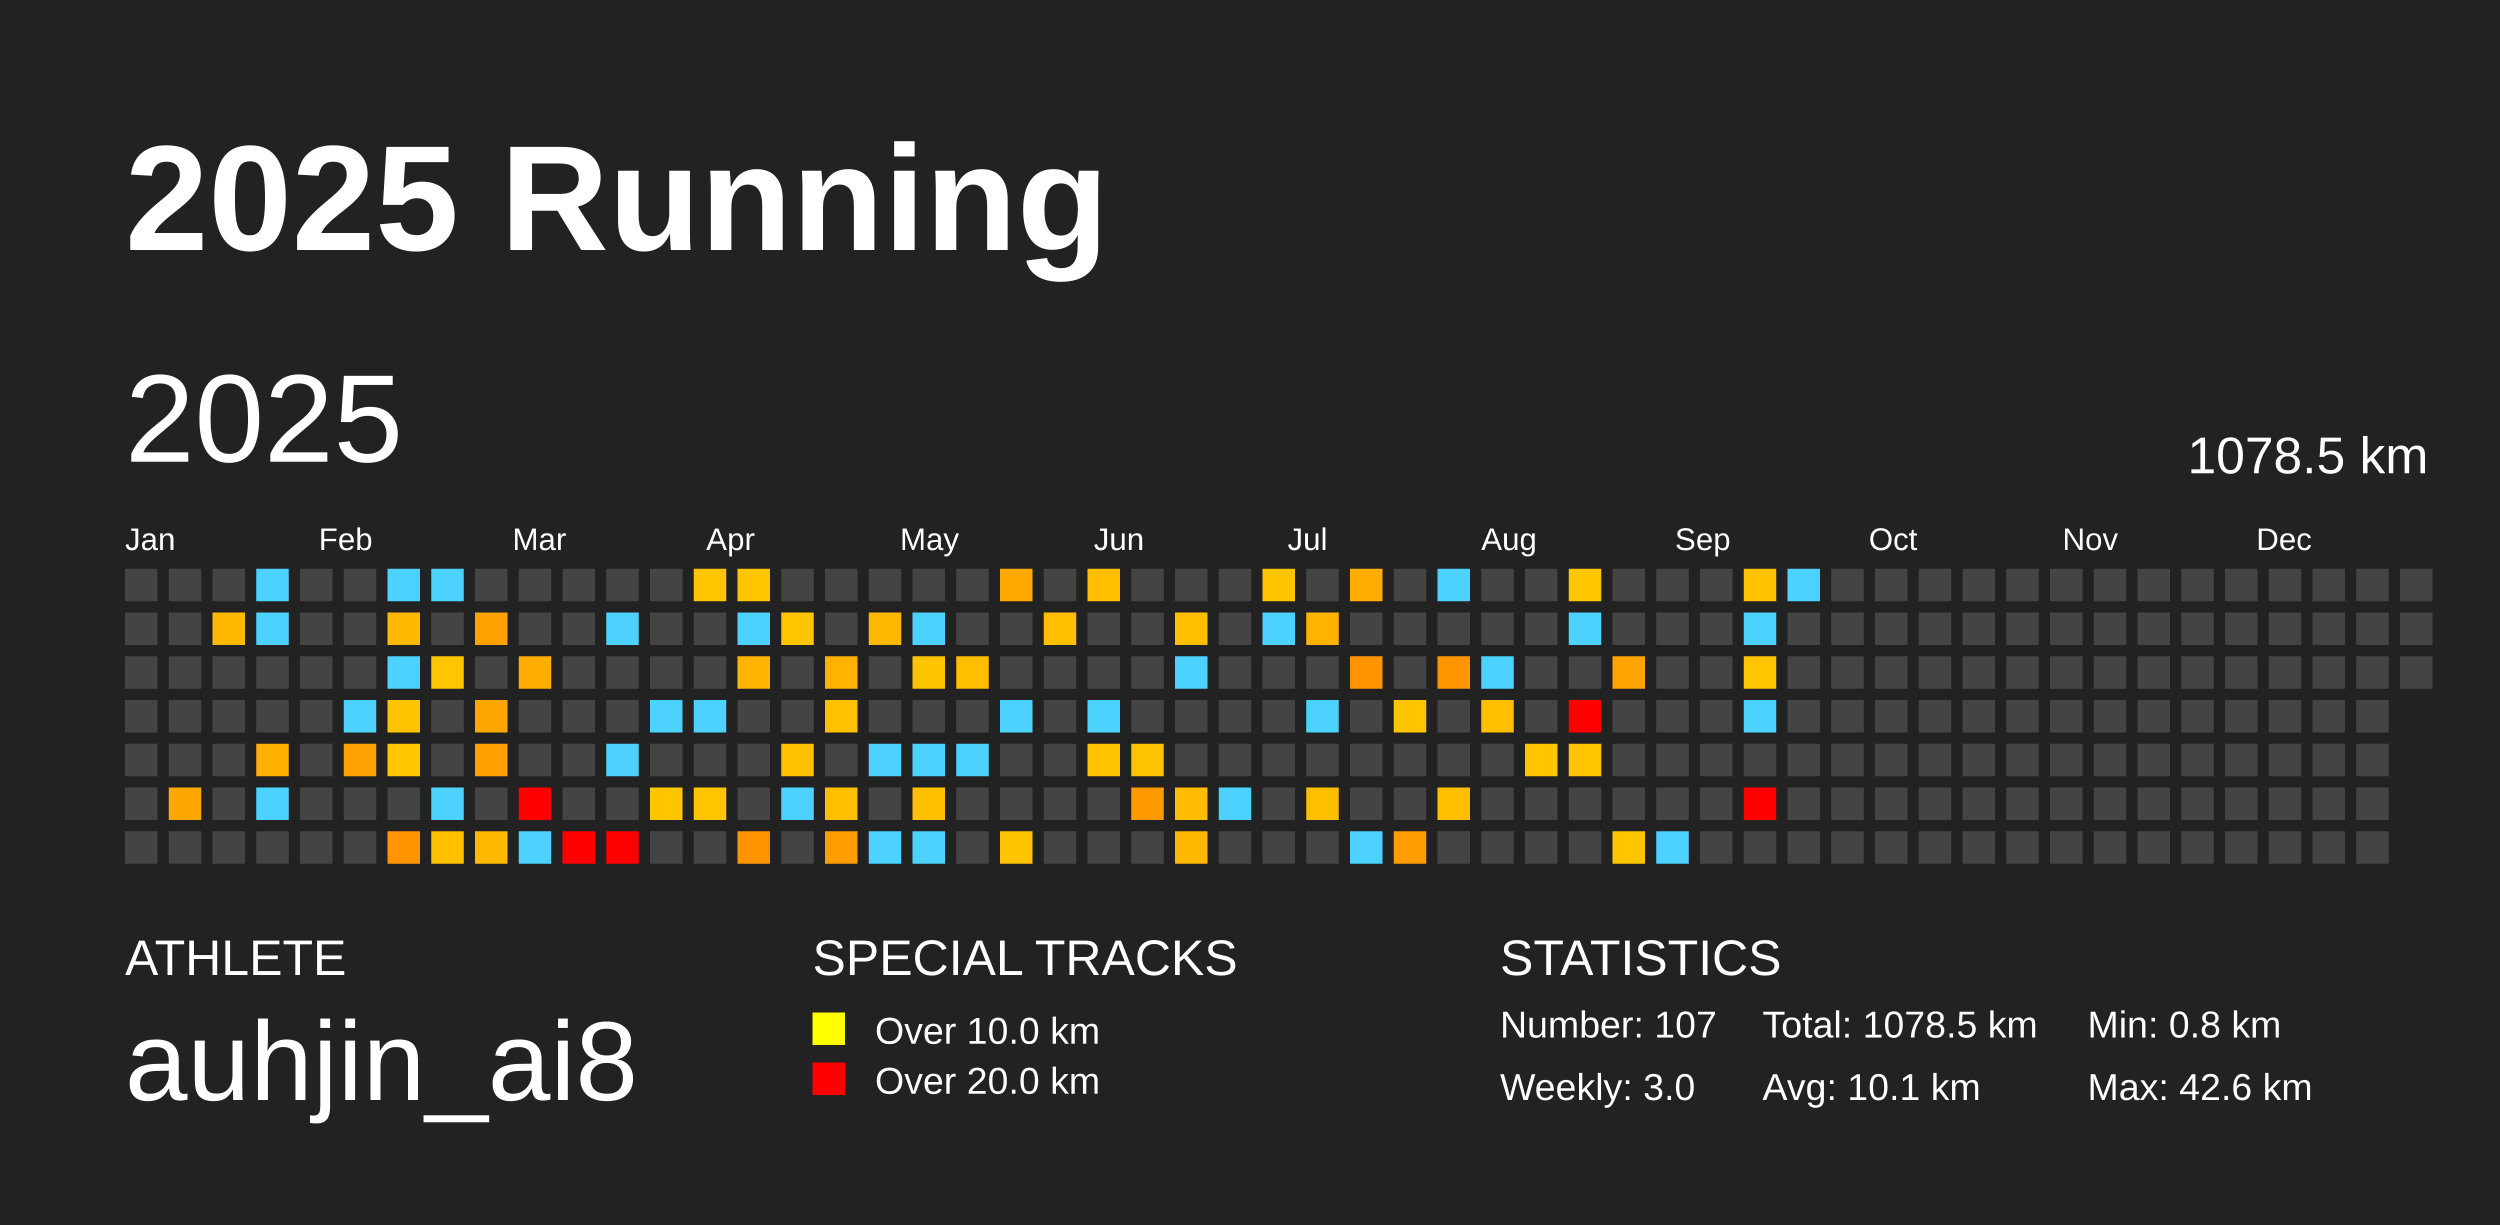
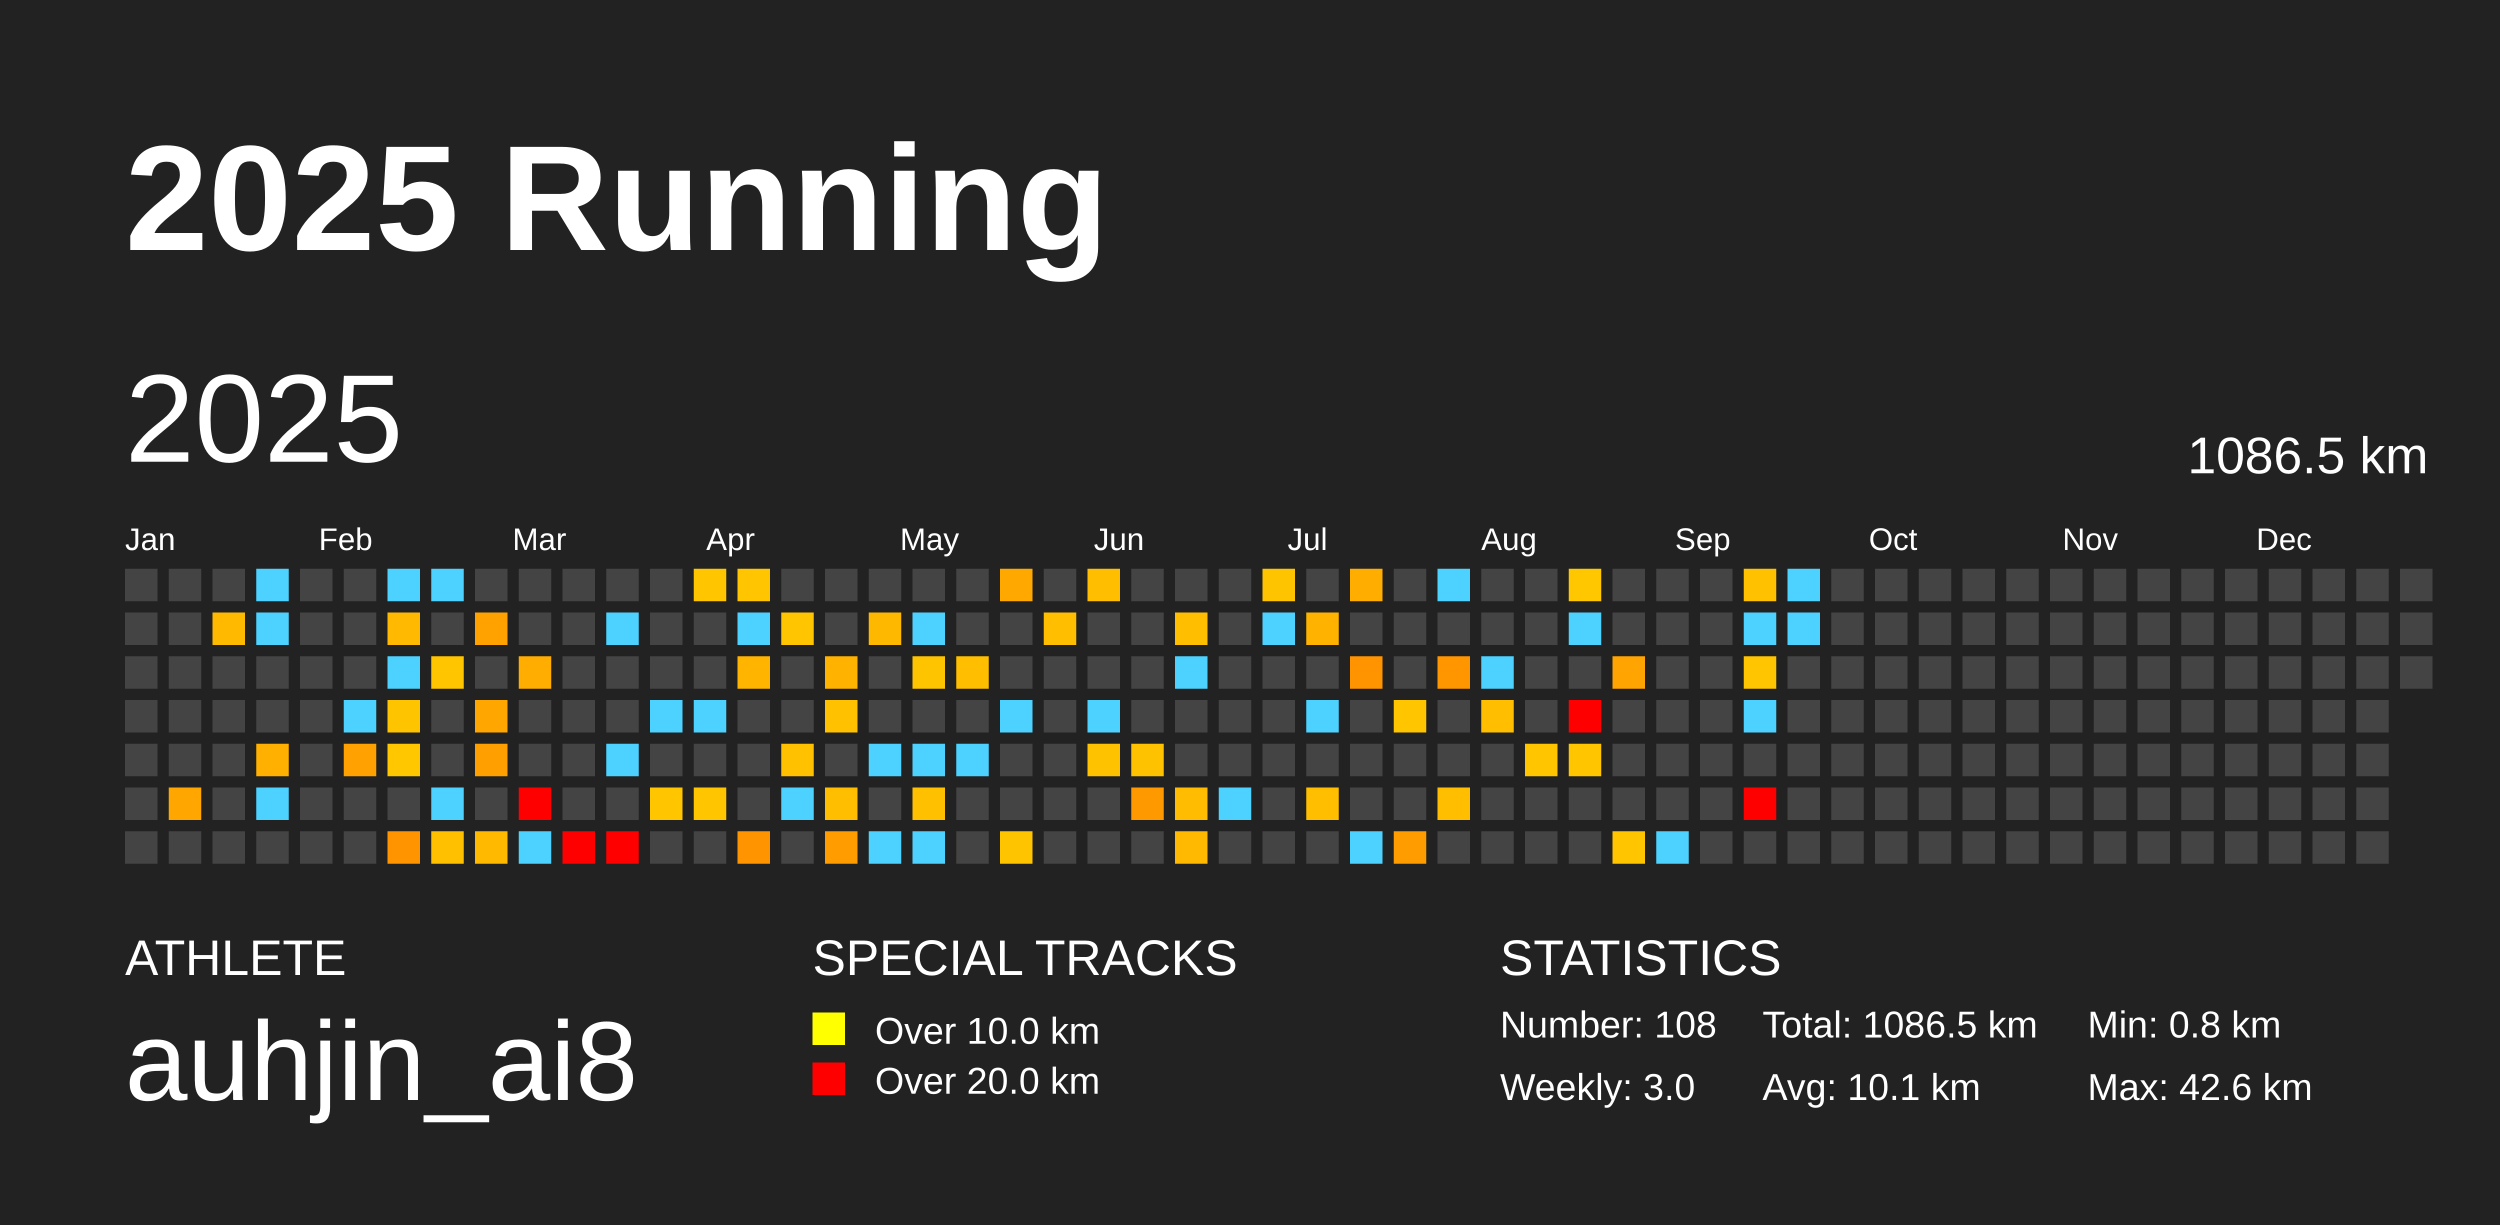
<svg xmlns="http://www.w3.org/2000/svg" baseProfile="full" height="98mm" version="1.1" viewBox="0,0,200,98" width="200mm">
  <defs />
  <rect fill="#222222" height="98" width="200" x="0" y="0" />
  <text fill="#FFFFFF" style="font-size:12px; font-family:Arial; font-weight:bold;" x="10" y="20">2025 Running</text>
  <text fill="#FFFFFF" style="font-size:4px; font-family:Arial" x="10" y="78">ATHLETE</text>
  <text fill="#FFFFFF" style="font-size:9px; font-family:Arial" x="10" y="88">auhjin_ai8</text>
  <text fill="#FFFFFF" style="font-size:4px; font-family:Arial" x="65" y="78">SPECIAL TRACKS</text>
  <rect fill="yellow" height="2.6" width="2.6" x="65" y="81" />
  <text fill="#FFFFFF" style="font-size:3px; font-family:Arial" x="70" y="83.5">Over 10.0 km</text>
  <rect fill="red" height="2.6" width="2.6" x="65" y="85" />
  <text fill="#FFFFFF" style="font-size:3px; font-family:Arial" x="70" y="87.5">Over 20.0 km</text>
  <text fill="#FFFFFF" style="font-size:4px; font-family:Arial" x="120" y="78">STATISTICS</text>
-   <text fill="#FFFFFF" style="font-size:3px; font-family:Arial" x="120" y="83">Number: 107</text>
+   <text fill="#FFFFFF" style="font-size:3px; font-family:Arial" x="120" y="83">Number: 108</text>
  <text fill="#FFFFFF" style="font-size:3px; font-family:Arial" x="120" y="88">Weekly: 3.0</text>
-   <text fill="#FFFFFF" style="font-size:3px; font-family:Arial" x="141" y="83">Total: 1078.5 km</text>
+   <text fill="#FFFFFF" style="font-size:3px; font-family:Arial" x="141" y="83">Total: 1086.5 km</text>
  <text fill="#FFFFFF" style="font-size:3px; font-family:Arial" x="141" y="88">Avg: 10.1 km</text>
  <text fill="#FFFFFF" style="font-size:3px; font-family:Arial" x="167" y="83">Min: 0.8 km</text>
  <text fill="#FFFFFF" style="font-size:3px; font-family:Arial" x="167" y="88">Max: 42.6 km</text>
  <text dominant-baseline="hanging" fill="#FFFFFF" style="font-size:10.0px; font-family:Arial;" x="10" y="30">2025</text>
-   <text dominant-baseline="hanging" fill="#FFFFFF" style="font-size:4.125px; font-family:Arial;" x="175" y="35">1078.5 km</text>
+   <text dominant-baseline="hanging" fill="#FFFFFF" style="font-size:4.125px; font-family:Arial;" x="175" y="35">1086.5 km</text>
  <text fill="#FFFFFF" style="font-size:2.5px; font-family:Arial" x="10.0" y="44">Jan</text>
  <text fill="#FFFFFF" style="font-size:2.5px; font-family:Arial" x="25.5" y="44">Feb</text>
  <text fill="#FFFFFF" style="font-size:2.5px; font-family:Arial" x="41.0" y="44">Mar</text>
  <text fill="#FFFFFF" style="font-size:2.5px; font-family:Arial" x="56.5" y="44">Apr</text>
  <text fill="#FFFFFF" style="font-size:2.5px; font-family:Arial" x="72.0" y="44">May</text>
  <text fill="#FFFFFF" style="font-size:2.5px; font-family:Arial" x="87.5" y="44">Jun</text>
  <text fill="#FFFFFF" style="font-size:2.5px; font-family:Arial" x="103.0" y="44">Jul</text>
  <text fill="#FFFFFF" style="font-size:2.5px; font-family:Arial" x="118.5" y="44">Aug</text>
  <text fill="#FFFFFF" style="font-size:2.5px; font-family:Arial" x="134.0" y="44">Sep</text>
  <text fill="#FFFFFF" style="font-size:2.5px; font-family:Arial" x="149.5" y="44">Oct</text>
  <text fill="#FFFFFF" style="font-size:2.5px; font-family:Arial" x="165.0" y="44">Nov</text>
  <text fill="#FFFFFF" style="font-size:2.5px; font-family:Arial" x="180.5" y="44">Dec</text>
  <rect fill="#444444" height="2.6" width="2.6" x="10.0" y="45.5" />
  <rect fill="#444444" height="2.6" width="2.6" x="10.0" y="49.0" />
  <rect fill="#444444" height="2.6" width="2.6" x="10.0" y="52.5" />
  <rect fill="#444444" height="2.6" width="2.6" x="10.0" y="56.0" />
  <rect fill="#444444" height="2.6" width="2.6" x="10.0" y="59.5" />
  <rect fill="#444444" height="2.6" width="2.6" x="10.0" y="63.0" />
  <rect fill="#444444" height="2.6" width="2.6" x="10.0" y="66.5" />
  <rect fill="#444444" height="2.6" width="2.6" x="13.5" y="45.5" />
  <rect fill="#444444" height="2.6" width="2.6" x="13.5" y="49.0" />
  <rect fill="#444444" height="2.6" width="2.6" x="13.5" y="52.5" />
  <rect fill="#444444" height="2.6" width="2.6" x="13.5" y="56.0" />
  <rect fill="#444444" height="2.6" width="2.6" x="13.5" y="59.5" />
  <rect fill="#ffa600" height="2.6" width="2.6" x="13.5" y="63.0" />
  <rect fill="#444444" height="2.6" width="2.6" x="13.5" y="66.5" />
  <rect fill="#444444" height="2.6" width="2.6" x="17.0" y="45.5" />
  <rect fill="#ffba00" height="2.6" width="2.6" x="17.0" y="49.0" />
  <rect fill="#444444" height="2.6" width="2.6" x="17.0" y="52.5" />
  <rect fill="#444444" height="2.6" width="2.6" x="17.0" y="56.0" />
  <rect fill="#444444" height="2.6" width="2.6" x="17.0" y="59.5" />
  <rect fill="#444444" height="2.6" width="2.6" x="17.0" y="63.0" />
  <rect fill="#444444" height="2.6" width="2.6" x="17.0" y="66.5" />
  <rect fill="#4dd2ff" height="2.6" width="2.6" x="20.5" y="45.5" />
  <rect fill="#4dd2ff" height="2.6" width="2.6" x="20.5" y="49.0" />
  <rect fill="#444444" height="2.6" width="2.6" x="20.5" y="52.5" />
  <rect fill="#444444" height="2.6" width="2.6" x="20.5" y="56.0" />
  <rect fill="#ffb000" height="2.6" width="2.6" x="20.5" y="59.5" />
  <rect fill="#4dd2ff" height="2.6" width="2.6" x="20.5" y="63.0" />
  <rect fill="#444444" height="2.6" width="2.6" x="20.5" y="66.5" />
  <rect fill="#444444" height="2.6" width="2.6" x="24.0" y="45.5" />
  <rect fill="#444444" height="2.6" width="2.6" x="24.0" y="49.0" />
  <rect fill="#444444" height="2.6" width="2.6" x="24.0" y="52.5" />
  <rect fill="#444444" height="2.6" width="2.6" x="24.0" y="56.0" />
  <rect fill="#444444" height="2.6" width="2.6" x="24.0" y="59.5" />
  <rect fill="#444444" height="2.6" width="2.6" x="24.0" y="63.0" />
  <rect fill="#444444" height="2.6" width="2.6" x="24.0" y="66.5" />
  <rect fill="#444444" height="2.6" width="2.6" x="27.5" y="45.5" />
  <rect fill="#444444" height="2.6" width="2.6" x="27.5" y="49.0" />
  <rect fill="#444444" height="2.6" width="2.6" x="27.5" y="52.5" />
  <rect fill="#4dd2ff" height="2.6" width="2.6" x="27.5" y="56.0" />
  <rect fill="#ffa100" height="2.6" width="2.6" x="27.5" y="59.5" />
  <rect fill="#444444" height="2.6" width="2.6" x="27.5" y="63.0" />
  <rect fill="#444444" height="2.6" width="2.6" x="27.5" y="66.5" />
  <rect fill="#4dd2ff" height="2.6" width="2.6" x="31.0" y="45.5" />
  <rect fill="#ffb900" height="2.6" width="2.6" x="31.0" y="49.0" />
  <rect fill="#4dd2ff" height="2.6" width="2.6" x="31.0" y="52.5" />
  <rect fill="#ffc400" height="2.6" width="2.6" x="31.0" y="56.0" />
  <rect fill="#ffc700" height="2.6" width="2.6" x="31.0" y="59.5" />
  <rect fill="#444444" height="2.6" width="2.6" x="31.0" y="63.0" />
  <rect fill="#ff9300" height="2.6" width="2.6" x="31.0" y="66.5" />
  <rect fill="#4dd2ff" height="2.6" width="2.6" x="34.5" y="45.5" />
  <rect fill="#444444" height="2.6" width="2.6" x="34.5" y="49.0" />
  <rect fill="#ffc600" height="2.6" width="2.6" x="34.5" y="52.5" />
  <rect fill="#444444" height="2.6" width="2.6" x="34.5" y="56.0" />
  <rect fill="#444444" height="2.6" width="2.6" x="34.5" y="59.5" />
  <rect fill="#4dd2ff" height="2.6" width="2.6" x="34.5" y="63.0" />
  <rect fill="#ffc000" height="2.6" width="2.6" x="34.5" y="66.5" />
  <rect fill="#444444" height="2.6" width="2.6" x="38.0" y="45.5" />
  <rect fill="#ffa200" height="2.6" width="2.6" x="38.0" y="49.0" />
  <rect fill="#444444" height="2.6" width="2.6" x="38.0" y="52.5" />
  <rect fill="#ffa600" height="2.6" width="2.6" x="38.0" y="56.0" />
  <rect fill="#ffa000" height="2.6" width="2.6" x="38.0" y="59.5" />
  <rect fill="#444444" height="2.6" width="2.6" x="38.0" y="63.0" />
  <rect fill="#ffba00" height="2.6" width="2.6" x="38.0" y="66.5" />
  <rect fill="#444444" height="2.6" width="2.6" x="41.5" y="45.5" />
  <rect fill="#444444" height="2.6" width="2.6" x="41.5" y="49.0" />
  <rect fill="#ffad00" height="2.6" width="2.6" x="41.5" y="52.5" />
  <rect fill="#444444" height="2.6" width="2.6" x="41.5" y="56.0" />
  <rect fill="#444444" height="2.6" width="2.6" x="41.5" y="59.5" />
  <rect fill="red" height="2.6" width="2.6" x="41.5" y="63.0" />
  <rect fill="#4dd2ff" height="2.6" width="2.6" x="41.5" y="66.5" />
  <rect fill="#444444" height="2.6" width="2.6" x="45.0" y="45.5" />
  <rect fill="#444444" height="2.6" width="2.6" x="45.0" y="49.0" />
  <rect fill="#444444" height="2.6" width="2.6" x="45.0" y="52.5" />
  <rect fill="#444444" height="2.6" width="2.6" x="45.0" y="56.0" />
  <rect fill="#444444" height="2.6" width="2.6" x="45.0" y="59.5" />
  <rect fill="#444444" height="2.6" width="2.6" x="45.0" y="63.0" />
  <rect fill="red" height="2.6" width="2.6" x="45.0" y="66.5" />
  <rect fill="#444444" height="2.6" width="2.6" x="48.5" y="45.5" />
  <rect fill="#4dd2ff" height="2.6" width="2.6" x="48.5" y="49.0" />
  <rect fill="#444444" height="2.6" width="2.6" x="48.5" y="52.5" />
  <rect fill="#444444" height="2.6" width="2.6" x="48.5" y="56.0" />
  <rect fill="#4dd2ff" height="2.6" width="2.6" x="48.5" y="59.5" />
  <rect fill="#444444" height="2.6" width="2.6" x="48.5" y="63.0" />
  <rect fill="red" height="2.6" width="2.6" x="48.5" y="66.5" />
  <rect fill="#444444" height="2.6" width="2.6" x="52.0" y="45.5" />
  <rect fill="#444444" height="2.6" width="2.6" x="52.0" y="49.0" />
  <rect fill="#444444" height="2.6" width="2.6" x="52.0" y="52.5" />
  <rect fill="#4dd2ff" height="2.6" width="2.6" x="52.0" y="56.0" />
  <rect fill="#444444" height="2.6" width="2.6" x="52.0" y="59.5" />
  <rect fill="#ffc600" height="2.6" width="2.6" x="52.0" y="63.0" />
  <rect fill="#444444" height="2.6" width="2.6" x="52.0" y="66.5" />
  <rect fill="#ffc600" height="2.6" width="2.6" x="55.5" y="45.5" />
  <rect fill="#444444" height="2.6" width="2.6" x="55.5" y="49.0" />
  <rect fill="#444444" height="2.6" width="2.6" x="55.5" y="52.5" />
  <rect fill="#4dd2ff" height="2.6" width="2.6" x="55.5" y="56.0" />
  <rect fill="#444444" height="2.6" width="2.6" x="55.5" y="59.5" />
  <rect fill="#ffc600" height="2.6" width="2.6" x="55.5" y="63.0" />
  <rect fill="#444444" height="2.6" width="2.6" x="55.5" y="66.5" />
  <rect fill="#ffc500" height="2.6" width="2.6" x="59.0" y="45.5" />
  <rect fill="#4dd2ff" height="2.6" width="2.6" x="59.0" y="49.0" />
  <rect fill="#ffb400" height="2.6" width="2.6" x="59.0" y="52.5" />
  <rect fill="#444444" height="2.6" width="2.6" x="59.0" y="56.0" />
  <rect fill="#444444" height="2.6" width="2.6" x="59.0" y="59.5" />
  <rect fill="#444444" height="2.6" width="2.6" x="59.0" y="63.0" />
  <rect fill="#ff9300" height="2.6" width="2.6" x="59.0" y="66.5" />
  <rect fill="#444444" height="2.6" width="2.6" x="62.5" y="45.5" />
  <rect fill="#ffc500" height="2.6" width="2.6" x="62.5" y="49.0" />
  <rect fill="#444444" height="2.6" width="2.6" x="62.5" y="52.5" />
  <rect fill="#444444" height="2.6" width="2.6" x="62.5" y="56.0" />
  <rect fill="#ffc100" height="2.6" width="2.6" x="62.5" y="59.5" />
  <rect fill="#4dd2ff" height="2.6" width="2.6" x="62.5" y="63.0" />
  <rect fill="#444444" height="2.6" width="2.6" x="62.5" y="66.5" />
  <rect fill="#444444" height="2.6" width="2.6" x="66.0" y="45.5" />
  <rect fill="#444444" height="2.6" width="2.6" x="66.0" y="49.0" />
  <rect fill="#ffb200" height="2.6" width="2.6" x="66.0" y="52.5" />
  <rect fill="#ffc100" height="2.6" width="2.6" x="66.0" y="56.0" />
  <rect fill="#444444" height="2.6" width="2.6" x="66.0" y="59.5" />
  <rect fill="#ffbe00" height="2.6" width="2.6" x="66.0" y="63.0" />
  <rect fill="#ff9c00" height="2.6" width="2.6" x="66.0" y="66.5" />
  <rect fill="#444444" height="2.6" width="2.6" x="69.5" y="45.5" />
  <rect fill="#ffb800" height="2.6" width="2.6" x="69.5" y="49.0" />
  <rect fill="#444444" height="2.6" width="2.6" x="69.5" y="52.5" />
  <rect fill="#444444" height="2.6" width="2.6" x="69.5" y="56.0" />
  <rect fill="#4dd2ff" height="2.6" width="2.6" x="69.5" y="59.5" />
  <rect fill="#444444" height="2.6" width="2.6" x="69.5" y="63.0" />
  <rect fill="#4dd2ff" height="2.6" width="2.6" x="69.5" y="66.5" />
  <rect fill="#444444" height="2.6" width="2.6" x="73.0" y="45.5" />
  <rect fill="#4dd2ff" height="2.6" width="2.6" x="73.0" y="49.0" />
  <rect fill="#ffc400" height="2.6" width="2.6" x="73.0" y="52.5" />
  <rect fill="#444444" height="2.6" width="2.6" x="73.0" y="56.0" />
  <rect fill="#4dd2ff" height="2.6" width="2.6" x="73.0" y="59.5" />
  <rect fill="#ffc000" height="2.6" width="2.6" x="73.0" y="63.0" />
  <rect fill="#4dd2ff" height="2.6" width="2.6" x="73.0" y="66.5" />
  <rect fill="#444444" height="2.6" width="2.6" x="76.5" y="45.5" />
  <rect fill="#444444" height="2.6" width="2.6" x="76.5" y="49.0" />
  <rect fill="#ffbe00" height="2.6" width="2.6" x="76.5" y="52.5" />
  <rect fill="#444444" height="2.6" width="2.6" x="76.5" y="56.0" />
  <rect fill="#4dd2ff" height="2.6" width="2.6" x="76.5" y="59.5" />
  <rect fill="#444444" height="2.6" width="2.6" x="76.5" y="63.0" />
  <rect fill="#444444" height="2.6" width="2.6" x="76.5" y="66.5" />
  <rect fill="#ffa800" height="2.6" width="2.6" x="80.0" y="45.5" />
  <rect fill="#444444" height="2.6" width="2.6" x="80.0" y="49.0" />
  <rect fill="#444444" height="2.6" width="2.6" x="80.0" y="52.5" />
  <rect fill="#4dd2ff" height="2.6" width="2.6" x="80.0" y="56.0" />
  <rect fill="#444444" height="2.6" width="2.6" x="80.0" y="59.5" />
  <rect fill="#444444" height="2.6" width="2.6" x="80.0" y="63.0" />
  <rect fill="#ffc400" height="2.6" width="2.6" x="80.0" y="66.5" />
  <rect fill="#444444" height="2.6" width="2.6" x="83.5" y="45.5" />
  <rect fill="#ffbe00" height="2.6" width="2.6" x="83.5" y="49.0" />
  <rect fill="#444444" height="2.6" width="2.6" x="83.5" y="52.5" />
  <rect fill="#444444" height="2.6" width="2.6" x="83.5" y="56.0" />
  <rect fill="#444444" height="2.6" width="2.6" x="83.5" y="59.5" />
  <rect fill="#444444" height="2.6" width="2.6" x="83.5" y="63.0" />
  <rect fill="#444444" height="2.6" width="2.6" x="83.5" y="66.5" />
  <rect fill="#ffbf00" height="2.6" width="2.6" x="87.0" y="45.5" />
  <rect fill="#444444" height="2.6" width="2.6" x="87.0" y="49.0" />
  <rect fill="#444444" height="2.6" width="2.6" x="87.0" y="52.5" />
  <rect fill="#4dd2ff" height="2.6" width="2.6" x="87.0" y="56.0" />
  <rect fill="#ffc200" height="2.6" width="2.6" x="87.0" y="59.5" />
  <rect fill="#444444" height="2.6" width="2.6" x="87.0" y="63.0" />
  <rect fill="#444444" height="2.6" width="2.6" x="87.0" y="66.5" />
  <rect fill="#444444" height="2.6" width="2.6" x="90.5" y="45.5" />
  <rect fill="#444444" height="2.6" width="2.6" x="90.5" y="49.0" />
  <rect fill="#444444" height="2.6" width="2.6" x="90.5" y="52.5" />
  <rect fill="#444444" height="2.6" width="2.6" x="90.5" y="56.0" />
  <rect fill="#ffc200" height="2.6" width="2.6" x="90.5" y="59.5" />
  <rect fill="#ff9900" height="2.6" width="2.6" x="90.5" y="63.0" />
  <rect fill="#444444" height="2.6" width="2.6" x="90.5" y="66.5" />
  <rect fill="#444444" height="2.6" width="2.6" x="94.0" y="45.5" />
  <rect fill="#ffbf00" height="2.6" width="2.6" x="94.0" y="49.0" />
  <rect fill="#4dd2ff" height="2.6" width="2.6" x="94.0" y="52.5" />
  <rect fill="#444444" height="2.6" width="2.6" x="94.0" y="56.0" />
  <rect fill="#444444" height="2.6" width="2.6" x="94.0" y="59.5" />
  <rect fill="#ffbc00" height="2.6" width="2.6" x="94.0" y="63.0" />
  <rect fill="#ffb900" height="2.6" width="2.6" x="94.0" y="66.5" />
  <rect fill="#444444" height="2.6" width="2.6" x="97.5" y="45.5" />
  <rect fill="#444444" height="2.6" width="2.6" x="97.5" y="49.0" />
  <rect fill="#444444" height="2.6" width="2.6" x="97.5" y="52.5" />
  <rect fill="#444444" height="2.6" width="2.6" x="97.5" y="56.0" />
  <rect fill="#444444" height="2.6" width="2.6" x="97.5" y="59.5" />
  <rect fill="#4dd2ff" height="2.6" width="2.6" x="97.5" y="63.0" />
  <rect fill="#444444" height="2.6" width="2.6" x="97.5" y="66.5" />
  <rect fill="#ffc400" height="2.6" width="2.6" x="101.0" y="45.5" />
  <rect fill="#4dd2ff" height="2.6" width="2.6" x="101.0" y="49.0" />
  <rect fill="#444444" height="2.6" width="2.6" x="101.0" y="52.5" />
  <rect fill="#444444" height="2.6" width="2.6" x="101.0" y="56.0" />
  <rect fill="#444444" height="2.6" width="2.6" x="101.0" y="59.5" />
  <rect fill="#444444" height="2.6" width="2.6" x="101.0" y="63.0" />
  <rect fill="#444444" height="2.6" width="2.6" x="101.0" y="66.5" />
  <rect fill="#444444" height="2.6" width="2.6" x="104.5" y="45.5" />
  <rect fill="#ffb300" height="2.6" width="2.6" x="104.5" y="49.0" />
  <rect fill="#444444" height="2.6" width="2.6" x="104.5" y="52.5" />
  <rect fill="#4dd2ff" height="2.6" width="2.6" x="104.5" y="56.0" />
  <rect fill="#444444" height="2.6" width="2.6" x="104.5" y="59.5" />
  <rect fill="#ffbe00" height="2.6" width="2.6" x="104.5" y="63.0" />
  <rect fill="#444444" height="2.6" width="2.6" x="104.5" y="66.5" />
  <rect fill="#ffae00" height="2.6" width="2.6" x="108.0" y="45.5" />
  <rect fill="#444444" height="2.6" width="2.6" x="108.0" y="49.0" />
  <rect fill="#ff9400" height="2.6" width="2.6" x="108.0" y="52.5" />
  <rect fill="#444444" height="2.6" width="2.6" x="108.0" y="56.0" />
  <rect fill="#444444" height="2.6" width="2.6" x="108.0" y="59.5" />
  <rect fill="#444444" height="2.6" width="2.6" x="108.0" y="63.0" />
  <rect fill="#4dd2ff" height="2.6" width="2.6" x="108.0" y="66.5" />
  <rect fill="#444444" height="2.6" width="2.6" x="111.5" y="45.5" />
  <rect fill="#444444" height="2.6" width="2.6" x="111.5" y="49.0" />
  <rect fill="#444444" height="2.6" width="2.6" x="111.5" y="52.5" />
  <rect fill="#ffc600" height="2.6" width="2.6" x="111.5" y="56.0" />
  <rect fill="#444444" height="2.6" width="2.6" x="111.5" y="59.5" />
  <rect fill="#444444" height="2.6" width="2.6" x="111.5" y="63.0" />
  <rect fill="#ff9c00" height="2.6" width="2.6" x="111.5" y="66.5" />
  <rect fill="#4dd2ff" height="2.6" width="2.6" x="115.0" y="45.5" />
  <rect fill="#444444" height="2.6" width="2.6" x="115.0" y="49.0" />
  <rect fill="#ff9600" height="2.6" width="2.6" x="115.0" y="52.5" />
  <rect fill="#444444" height="2.6" width="2.6" x="115.0" y="56.0" />
  <rect fill="#444444" height="2.6" width="2.6" x="115.0" y="59.5" />
  <rect fill="#ffbf00" height="2.6" width="2.6" x="115.0" y="63.0" />
  <rect fill="#444444" height="2.6" width="2.6" x="115.0" y="66.5" />
  <rect fill="#444444" height="2.6" width="2.6" x="118.5" y="45.5" />
  <rect fill="#444444" height="2.6" width="2.6" x="118.5" y="49.0" />
  <rect fill="#4dd2ff" height="2.6" width="2.6" x="118.5" y="52.5" />
  <rect fill="#ffbf00" height="2.6" width="2.6" x="118.5" y="56.0" />
  <rect fill="#444444" height="2.6" width="2.6" x="118.5" y="59.5" />
  <rect fill="#444444" height="2.6" width="2.6" x="118.5" y="63.0" />
  <rect fill="#444444" height="2.6" width="2.6" x="118.5" y="66.5" />
  <rect fill="#444444" height="2.6" width="2.6" x="122.0" y="45.5" />
  <rect fill="#444444" height="2.6" width="2.6" x="122.0" y="49.0" />
  <rect fill="#444444" height="2.6" width="2.6" x="122.0" y="52.5" />
  <rect fill="#444444" height="2.6" width="2.6" x="122.0" y="56.0" />
  <rect fill="#ffc600" height="2.6" width="2.6" x="122.0" y="59.5" />
  <rect fill="#444444" height="2.6" width="2.6" x="122.0" y="63.0" />
  <rect fill="#444444" height="2.6" width="2.6" x="122.0" y="66.5" />
  <rect fill="#ffc700" height="2.6" width="2.6" x="125.5" y="45.5" />
  <rect fill="#4dd2ff" height="2.6" width="2.6" x="125.5" y="49.0" />
  <rect fill="#444444" height="2.6" width="2.6" x="125.5" y="52.5" />
  <rect fill="red" height="2.6" width="2.6" x="125.5" y="56.0" />
  <rect fill="#ffc600" height="2.6" width="2.6" x="125.5" y="59.5" />
  <rect fill="#444444" height="2.6" width="2.6" x="125.5" y="63.0" />
  <rect fill="#444444" height="2.6" width="2.6" x="125.5" y="66.5" />
  <rect fill="#444444" height="2.6" width="2.6" x="129.0" y="45.5" />
  <rect fill="#444444" height="2.6" width="2.6" x="129.0" y="49.0" />
  <rect fill="#ffa400" height="2.6" width="2.6" x="129.0" y="52.5" />
  <rect fill="#444444" height="2.6" width="2.6" x="129.0" y="56.0" />
  <rect fill="#444444" height="2.6" width="2.6" x="129.0" y="59.5" />
  <rect fill="#444444" height="2.6" width="2.6" x="129.0" y="63.0" />
  <rect fill="#ffc600" height="2.6" width="2.6" x="129.0" y="66.5" />
  <rect fill="#444444" height="2.6" width="2.6" x="132.5" y="45.5" />
  <rect fill="#444444" height="2.6" width="2.6" x="132.5" y="49.0" />
  <rect fill="#444444" height="2.6" width="2.6" x="132.5" y="52.5" />
  <rect fill="#444444" height="2.6" width="2.6" x="132.5" y="56.0" />
  <rect fill="#444444" height="2.6" width="2.6" x="132.5" y="59.5" />
  <rect fill="#444444" height="2.6" width="2.6" x="132.5" y="63.0" />
  <rect fill="#4dd2ff" height="2.6" width="2.6" x="132.5" y="66.5" />
  <rect fill="#444444" height="2.6" width="2.6" x="136.0" y="45.5" />
  <rect fill="#444444" height="2.6" width="2.6" x="136.0" y="49.0" />
  <rect fill="#444444" height="2.6" width="2.6" x="136.0" y="52.5" />
  <rect fill="#444444" height="2.6" width="2.6" x="136.0" y="56.0" />
  <rect fill="#444444" height="2.6" width="2.6" x="136.0" y="59.5" />
  <rect fill="#444444" height="2.6" width="2.6" x="136.0" y="63.0" />
  <rect fill="#444444" height="2.6" width="2.6" x="136.0" y="66.5" />
  <rect fill="#ffc100" height="2.6" width="2.6" x="139.5" y="45.5" />
  <rect fill="#4dd2ff" height="2.6" width="2.6" x="139.5" y="49.0" />
  <rect fill="#ffc500" height="2.6" width="2.6" x="139.5" y="52.5" />
  <rect fill="#4dd2ff" height="2.6" width="2.6" x="139.5" y="56.0" />
  <rect fill="#444444" height="2.6" width="2.6" x="139.5" y="59.5" />
  <rect fill="red" height="2.6" width="2.6" x="139.5" y="63.0" />
  <rect fill="#444444" height="2.6" width="2.6" x="139.5" y="66.5" />
  <rect fill="#4dd2ff" height="2.6" width="2.6" x="143.0" y="45.5" />
-   <rect fill="#444444" height="2.6" width="2.6" x="143.0" y="49.0" />
+   <rect fill="#4dd2ff" height="2.6" width="2.6" x="143.0" y="49.0" />
  <rect fill="#444444" height="2.6" width="2.6" x="143.0" y="52.5" />
  <rect fill="#444444" height="2.6" width="2.6" x="143.0" y="56.0" />
  <rect fill="#444444" height="2.6" width="2.6" x="143.0" y="59.5" />
  <rect fill="#444444" height="2.6" width="2.6" x="143.0" y="63.0" />
  <rect fill="#444444" height="2.6" width="2.6" x="143.0" y="66.5" />
  <rect fill="#444444" height="2.6" width="2.6" x="146.5" y="45.5" />
  <rect fill="#444444" height="2.6" width="2.6" x="146.5" y="49.0" />
  <rect fill="#444444" height="2.6" width="2.6" x="146.5" y="52.5" />
  <rect fill="#444444" height="2.6" width="2.6" x="146.5" y="56.0" />
  <rect fill="#444444" height="2.6" width="2.6" x="146.5" y="59.5" />
  <rect fill="#444444" height="2.6" width="2.6" x="146.5" y="63.0" />
  <rect fill="#444444" height="2.6" width="2.6" x="146.5" y="66.5" />
  <rect fill="#444444" height="2.6" width="2.6" x="150.0" y="45.5" />
  <rect fill="#444444" height="2.6" width="2.6" x="150.0" y="49.0" />
  <rect fill="#444444" height="2.6" width="2.6" x="150.0" y="52.5" />
  <rect fill="#444444" height="2.6" width="2.6" x="150.0" y="56.0" />
  <rect fill="#444444" height="2.6" width="2.6" x="150.0" y="59.5" />
  <rect fill="#444444" height="2.6" width="2.6" x="150.0" y="63.0" />
  <rect fill="#444444" height="2.6" width="2.6" x="150.0" y="66.5" />
  <rect fill="#444444" height="2.6" width="2.6" x="153.5" y="45.5" />
  <rect fill="#444444" height="2.6" width="2.6" x="153.5" y="49.0" />
  <rect fill="#444444" height="2.6" width="2.6" x="153.5" y="52.5" />
  <rect fill="#444444" height="2.6" width="2.6" x="153.5" y="56.0" />
  <rect fill="#444444" height="2.6" width="2.6" x="153.5" y="59.5" />
  <rect fill="#444444" height="2.6" width="2.6" x="153.5" y="63.0" />
  <rect fill="#444444" height="2.6" width="2.6" x="153.5" y="66.5" />
  <rect fill="#444444" height="2.6" width="2.6" x="157.0" y="45.5" />
  <rect fill="#444444" height="2.6" width="2.6" x="157.0" y="49.0" />
  <rect fill="#444444" height="2.6" width="2.6" x="157.0" y="52.5" />
  <rect fill="#444444" height="2.6" width="2.6" x="157.0" y="56.0" />
  <rect fill="#444444" height="2.6" width="2.6" x="157.0" y="59.5" />
  <rect fill="#444444" height="2.6" width="2.6" x="157.0" y="63.0" />
  <rect fill="#444444" height="2.6" width="2.6" x="157.0" y="66.5" />
  <rect fill="#444444" height="2.6" width="2.6" x="160.5" y="45.5" />
  <rect fill="#444444" height="2.6" width="2.6" x="160.5" y="49.0" />
  <rect fill="#444444" height="2.6" width="2.6" x="160.5" y="52.5" />
  <rect fill="#444444" height="2.6" width="2.6" x="160.5" y="56.0" />
  <rect fill="#444444" height="2.6" width="2.6" x="160.5" y="59.5" />
  <rect fill="#444444" height="2.6" width="2.6" x="160.5" y="63.0" />
  <rect fill="#444444" height="2.6" width="2.6" x="160.5" y="66.5" />
  <rect fill="#444444" height="2.6" width="2.6" x="164.0" y="45.5" />
  <rect fill="#444444" height="2.6" width="2.6" x="164.0" y="49.0" />
  <rect fill="#444444" height="2.6" width="2.6" x="164.0" y="52.5" />
  <rect fill="#444444" height="2.6" width="2.6" x="164.0" y="56.0" />
  <rect fill="#444444" height="2.6" width="2.6" x="164.0" y="59.5" />
  <rect fill="#444444" height="2.6" width="2.6" x="164.0" y="63.0" />
  <rect fill="#444444" height="2.6" width="2.6" x="164.0" y="66.5" />
  <rect fill="#444444" height="2.6" width="2.6" x="167.5" y="45.5" />
  <rect fill="#444444" height="2.6" width="2.6" x="167.5" y="49.0" />
  <rect fill="#444444" height="2.6" width="2.6" x="167.5" y="52.5" />
  <rect fill="#444444" height="2.6" width="2.6" x="167.5" y="56.0" />
  <rect fill="#444444" height="2.6" width="2.6" x="167.5" y="59.5" />
  <rect fill="#444444" height="2.6" width="2.6" x="167.5" y="63.0" />
  <rect fill="#444444" height="2.6" width="2.6" x="167.5" y="66.5" />
  <rect fill="#444444" height="2.6" width="2.6" x="171.0" y="45.5" />
  <rect fill="#444444" height="2.6" width="2.6" x="171.0" y="49.0" />
  <rect fill="#444444" height="2.6" width="2.6" x="171.0" y="52.5" />
  <rect fill="#444444" height="2.6" width="2.6" x="171.0" y="56.0" />
  <rect fill="#444444" height="2.6" width="2.6" x="171.0" y="59.5" />
  <rect fill="#444444" height="2.6" width="2.6" x="171.0" y="63.0" />
  <rect fill="#444444" height="2.6" width="2.6" x="171.0" y="66.5" />
  <rect fill="#444444" height="2.6" width="2.6" x="174.5" y="45.5" />
  <rect fill="#444444" height="2.6" width="2.6" x="174.5" y="49.0" />
  <rect fill="#444444" height="2.6" width="2.6" x="174.5" y="52.5" />
  <rect fill="#444444" height="2.6" width="2.6" x="174.5" y="56.0" />
  <rect fill="#444444" height="2.6" width="2.6" x="174.5" y="59.5" />
  <rect fill="#444444" height="2.6" width="2.6" x="174.5" y="63.0" />
  <rect fill="#444444" height="2.6" width="2.6" x="174.5" y="66.5" />
  <rect fill="#444444" height="2.6" width="2.6" x="178.0" y="45.5" />
  <rect fill="#444444" height="2.6" width="2.6" x="178.0" y="49.0" />
  <rect fill="#444444" height="2.6" width="2.6" x="178.0" y="52.5" />
  <rect fill="#444444" height="2.6" width="2.6" x="178.0" y="56.0" />
  <rect fill="#444444" height="2.6" width="2.6" x="178.0" y="59.5" />
  <rect fill="#444444" height="2.6" width="2.6" x="178.0" y="63.0" />
  <rect fill="#444444" height="2.6" width="2.6" x="178.0" y="66.5" />
  <rect fill="#444444" height="2.6" width="2.6" x="181.5" y="45.5" />
  <rect fill="#444444" height="2.6" width="2.6" x="181.5" y="49.0" />
  <rect fill="#444444" height="2.6" width="2.6" x="181.5" y="52.5" />
  <rect fill="#444444" height="2.6" width="2.6" x="181.5" y="56.0" />
  <rect fill="#444444" height="2.6" width="2.6" x="181.5" y="59.5" />
  <rect fill="#444444" height="2.6" width="2.6" x="181.5" y="63.0" />
  <rect fill="#444444" height="2.6" width="2.6" x="181.5" y="66.5" />
  <rect fill="#444444" height="2.6" width="2.6" x="185.0" y="45.5" />
  <rect fill="#444444" height="2.6" width="2.6" x="185.0" y="49.0" />
  <rect fill="#444444" height="2.6" width="2.6" x="185.0" y="52.5" />
  <rect fill="#444444" height="2.6" width="2.6" x="185.0" y="56.0" />
  <rect fill="#444444" height="2.6" width="2.6" x="185.0" y="59.5" />
  <rect fill="#444444" height="2.6" width="2.6" x="185.0" y="63.0" />
  <rect fill="#444444" height="2.6" width="2.6" x="185.0" y="66.5" />
  <rect fill="#444444" height="2.6" width="2.6" x="188.5" y="45.5" />
  <rect fill="#444444" height="2.6" width="2.6" x="188.5" y="49.0" />
  <rect fill="#444444" height="2.6" width="2.6" x="188.5" y="52.5" />
  <rect fill="#444444" height="2.6" width="2.6" x="188.5" y="56.0" />
  <rect fill="#444444" height="2.6" width="2.6" x="188.5" y="59.5" />
  <rect fill="#444444" height="2.6" width="2.6" x="188.5" y="63.0" />
  <rect fill="#444444" height="2.6" width="2.6" x="188.5" y="66.5" />
  <rect fill="#444444" height="2.6" width="2.6" x="192.0" y="45.5" />
  <rect fill="#444444" height="2.6" width="2.6" x="192.0" y="49.0" />
  <rect fill="#444444" height="2.6" width="2.6" x="192.0" y="52.5" />
</svg>
